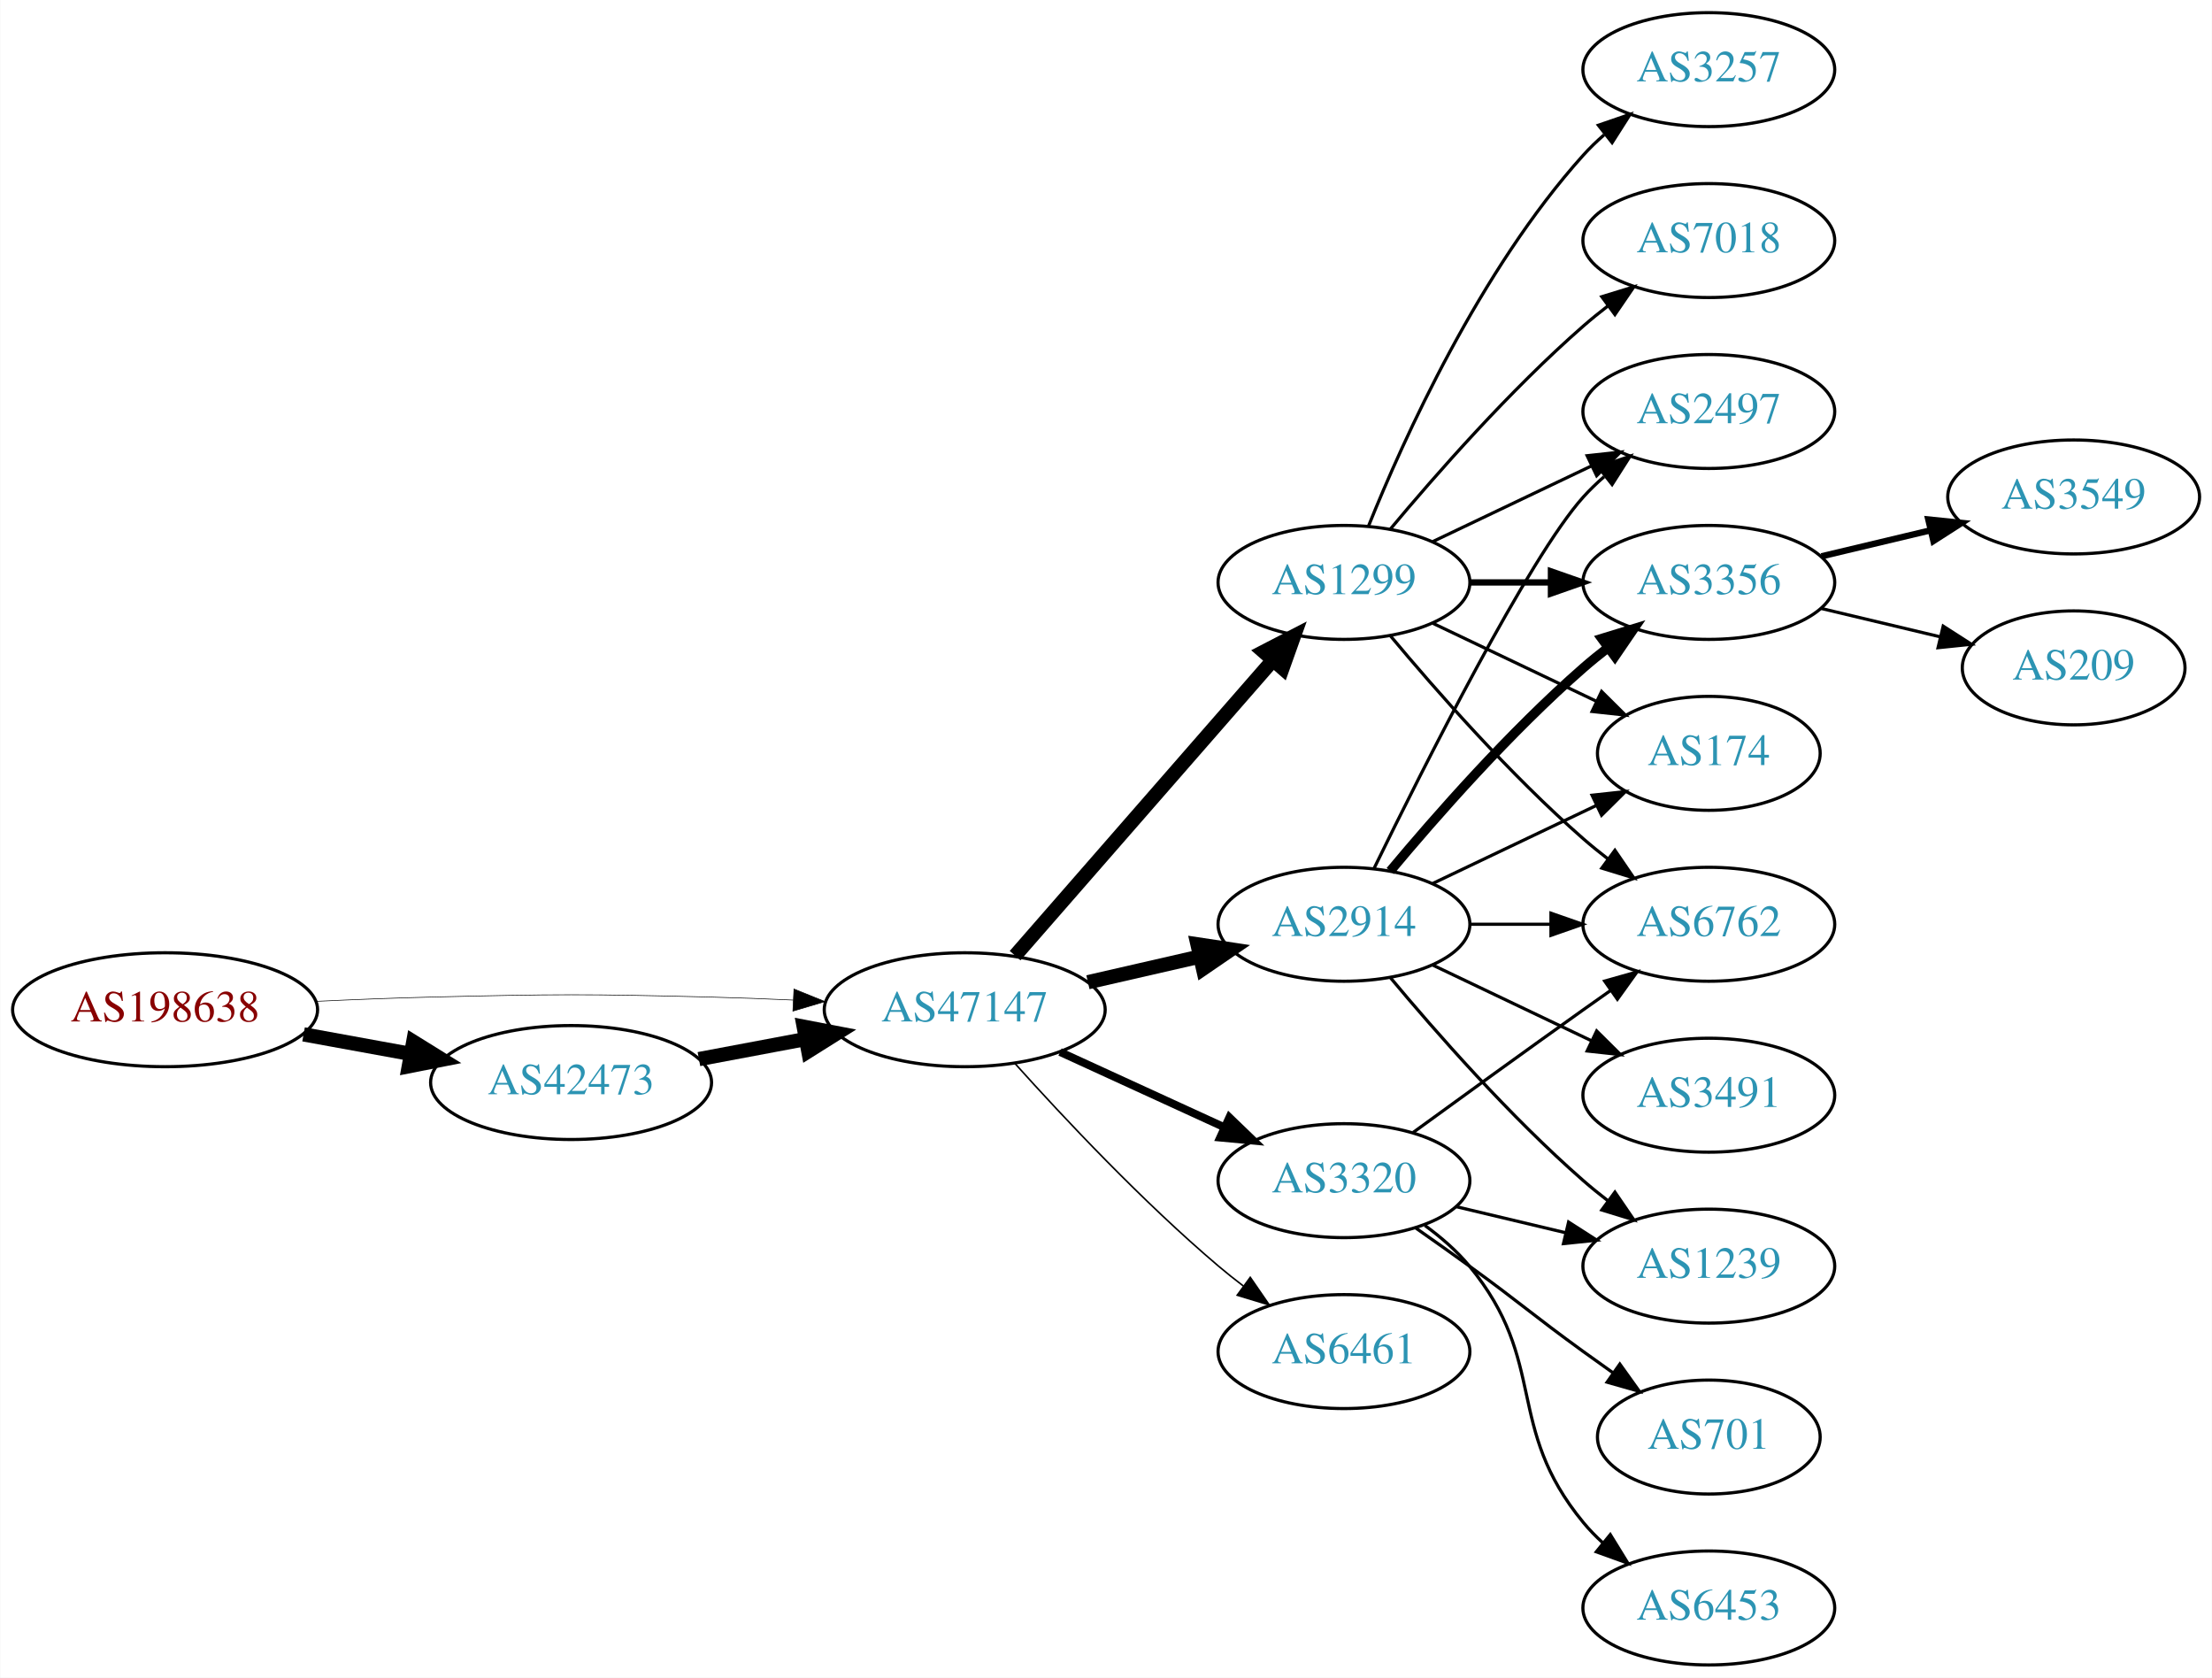
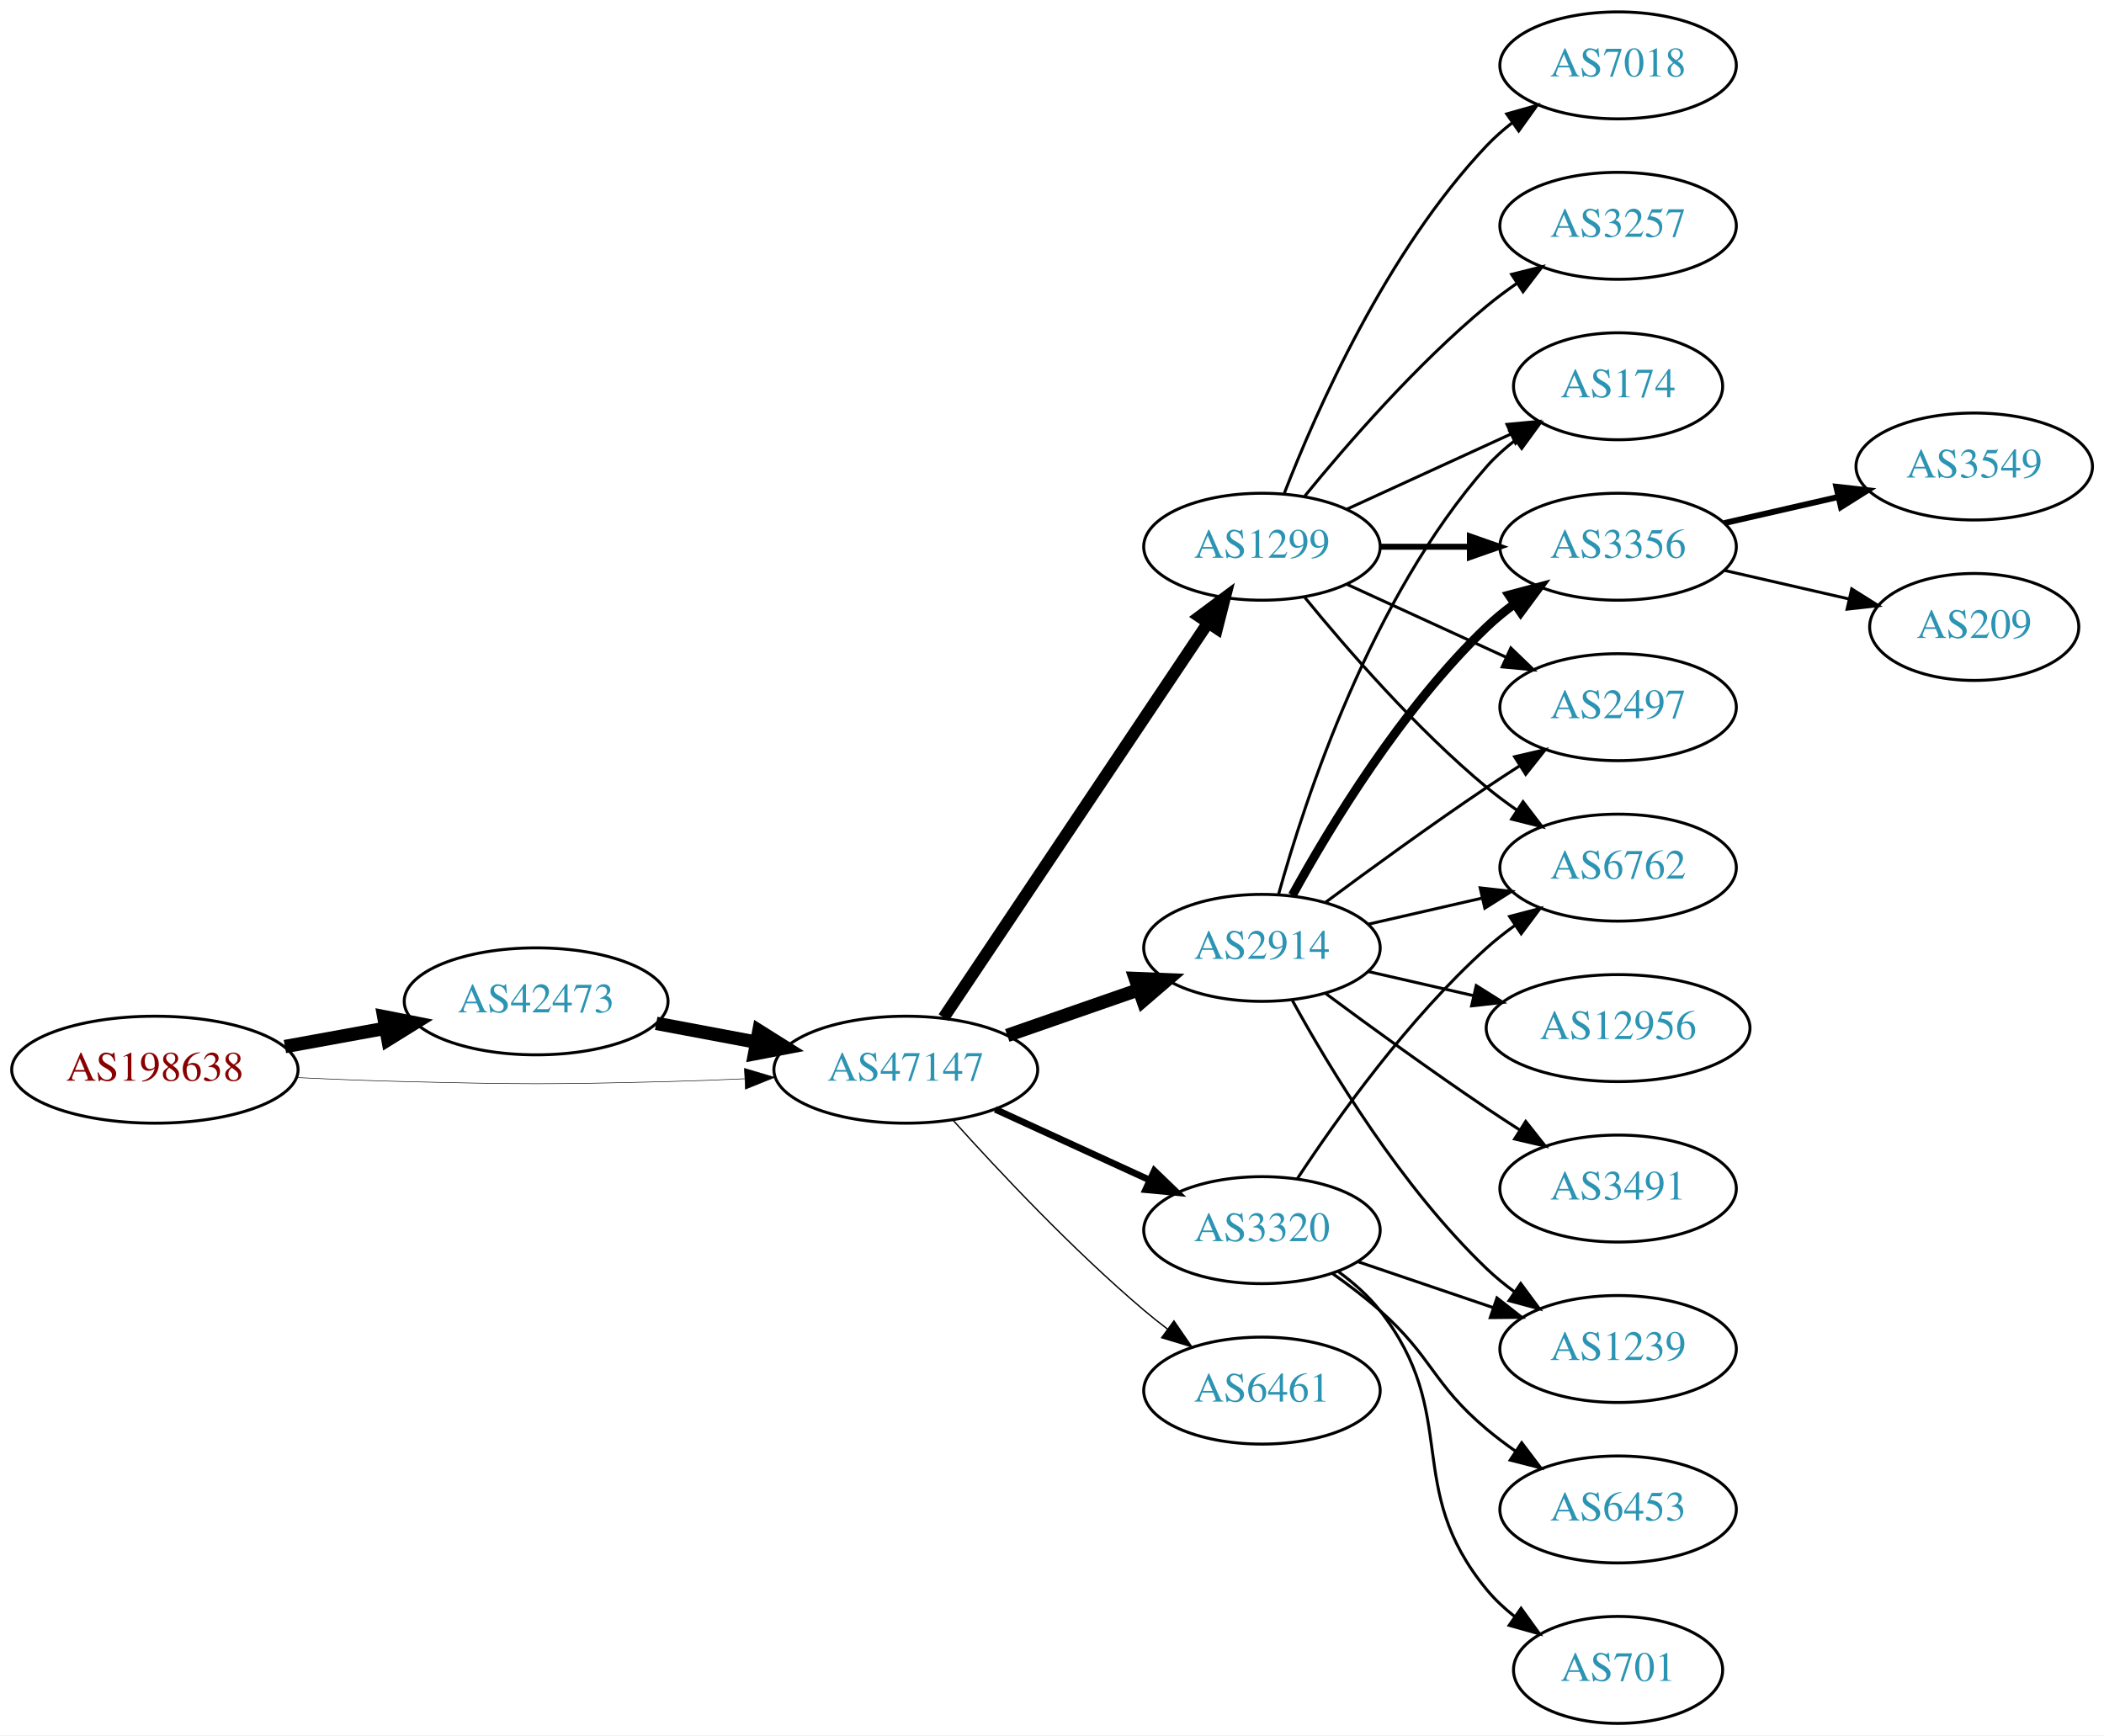
- <svg xmlns="http://www.w3.org/2000/svg" xmlns:xlink="http://www.w3.org/1999/xlink" width="699pt" height="530pt" viewBox="0.00 0.00 698.85 530.00">
-   <g id="graph0" class="graph" transform="scale(1 1) rotate(0) translate(4 526)">
-     <polygon fill="white" stroke="none" points="-4,4 -4,-526 694.855,-526 694.855,4 -4,4" />
+ <svg xmlns="http://www.w3.org/2000/svg" xmlns:xlink="http://www.w3.org/1999/xlink" width="708pt" height="584pt" viewBox="0.00 0.00 707.95 584.00">
+   <g id="graph0" class="graph" transform="scale(1 1) rotate(0) translate(4 580)">
+     <polygon fill="white" stroke="none" points="-4,4 -4,-580 703.954,-580 703.954,4 -4,4" />
    <g id="node1" class="node">
      <g id="a_node1">
        <a xlink:href="/asn/198638" xlink:title="AS198638 ~ Juergen Bachinger [AT]">
-           <ellipse fill="#ffffff" stroke="black" cx="48.096" cy="-207" rx="48.192" ry="18" />
-           <text text-anchor="middle" x="48.096" y="-203.3" font-family="Times,serif" font-size="14.00" fill="#880000">AS198638</text>
+           <ellipse fill="#ffffff" stroke="black" cx="48.096" cy="-220" rx="48.192" ry="18" />
+           <text text-anchor="middle" x="48.096" y="-216.3" font-family="Times,serif" font-size="14.00" fill="#880000">AS198638</text>
        </a>
      </g>
    </g>
    <g id="node2" class="node">
      <g id="a_node2">
        <a xlink:href="/asn/42473" xlink:title="AS42473 ~ ANEXIA Internetdienstleistungs GmbH [AT]">
-           <ellipse fill="#ffffff" stroke="black" cx="176.388" cy="-184" rx="44.393" ry="18" />
-           <text text-anchor="middle" x="176.388" y="-180.3" font-family="Times,serif" font-size="14.00" fill="#2c94b3">AS42473</text>
+           <ellipse fill="#ffffff" stroke="black" cx="176.388" cy="-243" rx="44.393" ry="18" />
+           <text text-anchor="middle" x="176.388" y="-239.3" font-family="Times,serif" font-size="14.00" fill="#2c94b3">AS42473</text>
        </a>
      </g>
    </g>
    <g id="edge1" class="edge">
-       <path fill="none" stroke="black" stroke-width="4.5" d="M91.852,-199.213C102.7,-197.238 114.448,-195.098 125.611,-193.065" />
-       <polygon fill="black" stroke="black" stroke-width="4.5" points="126.523,-196.901 135.656,-191.236 125.112,-189.154 126.523,-196.901" />
+       <path fill="none" stroke="black" stroke-width="4.5" d="M91.852,-227.787C102.7,-229.762 114.448,-231.902 125.611,-233.935" />
+       <polygon fill="black" stroke="black" stroke-width="4.5" points="125.112,-237.846 135.656,-235.764 126.523,-230.099 125.112,-237.846" />
    </g>
    <g id="node3" class="node">
      <g id="a_node3">
        <a xlink:href="/asn/47147" xlink:title="AS47147 ~ ANEXIA Internetdienstleistungs GmbH [AT]">
-           <ellipse fill="#ffffff" stroke="black" cx="300.78" cy="-207" rx="44.393" ry="18" />
-           <text text-anchor="middle" x="300.78" y="-203.3" font-family="Times,serif" font-size="14.00" fill="#2c94b3">AS47147</text>
+           <ellipse fill="#ffffff" stroke="black" cx="300.78" cy="-220" rx="44.393" ry="18" />
+           <text text-anchor="middle" x="300.78" y="-216.3" font-family="Times,serif" font-size="14.00" fill="#2c94b3">AS47147</text>
        </a>
      </g>
    </g>
    <g id="edge2" class="edge">
-       <path fill="none" stroke="black" stroke-width="0.196" d="M96.103,-209.658C107.883,-210.215 120.496,-210.719 132.191,-211 171.466,-211.945 181.311,-211.991 220.584,-211 228.992,-210.788 237.897,-210.449 246.583,-210.056" />
-       <polygon fill="black" stroke="black" stroke-width="0.196" points="246.816,-213.549 256.637,-209.575 246.481,-206.557 246.816,-213.549" />
+       <path fill="none" stroke="black" stroke-width="0.188" d="M96.103,-217.342C107.883,-216.785 120.496,-216.281 132.191,-216 171.466,-215.055 181.311,-215.009 220.584,-216 228.992,-216.212 237.897,-216.551 246.583,-216.944" />
+       <polygon fill="black" stroke="black" stroke-width="0.188" points="246.481,-220.443 256.637,-217.425 246.816,-213.451 246.481,-220.443" />
    </g>
    <g id="edge3" class="edge">
-       <path fill="none" stroke="black" stroke-width="4.5" d="M216.787,-191.404C227.487,-193.415 239.211,-195.618 250.388,-197.718" />
-       <polygon fill="black" stroke="black" stroke-width="4.5" points="249.899,-201.633 260.454,-199.61 251.353,-193.893 249.899,-201.633" />
+       <path fill="none" stroke="black" stroke-width="4.5" d="M216.787,-235.596C227.487,-233.585 239.211,-231.382 250.388,-229.282" />
+       <polygon fill="black" stroke="black" stroke-width="4.5" points="251.353,-233.107 260.454,-227.39 249.899,-225.367 251.353,-233.107" />
    </g>
    <g id="node4" class="node">
      <g id="a_node4">
-         <a xlink:href="/asn/3320" xlink:title="AS3320 ~ DTAG [DE]">
-           <ellipse fill="#ffffff" stroke="black" cx="420.622" cy="-153" rx="39.794" ry="18" />
-           <text text-anchor="middle" x="420.622" y="-149.3" font-family="Times,serif" font-size="14.00" fill="#2c94b3">AS3320</text>
+         <a xlink:href="/asn/1299" xlink:title="AS1299 ~ Telia Carrier [EU]">
+           <ellipse fill="#ffffff" stroke="black" cx="420.622" cy="-396" rx="39.794" ry="18" />
+           <text text-anchor="middle" x="420.622" y="-392.3" font-family="Times,serif" font-size="14.00" fill="#2c94b3">AS1299</text>
        </a>
      </g>
    </g>
    <g id="edge4" class="edge">
-       <path fill="none" stroke="black" stroke-width="2.5" d="M330.909,-193.652C346.521,-186.498 365.918,-177.609 382.59,-169.97" />
-       <polygon fill="black" stroke="black" stroke-width="2.5" points="384.409,-172.986 392.042,-165.638 381.493,-166.622 384.409,-172.986" />
+       <path fill="none" stroke="black" stroke-width="4.05" d="M313.51,-237.519C334.387,-268.699 378.075,-333.948 402.378,-370.245" />
+       <polygon fill="black" stroke="black" stroke-width="4.05" points="399.605,-372.474 408.114,-378.811 405.494,-368.53 399.605,-372.474" />
    </g>
    <g id="node5" class="node">
      <g id="a_node5">
-         <a xlink:href="/asn/6461" xlink:title="AS6461 ~ Zayo Bandwidth [US]">
-           <ellipse fill="#ffffff" stroke="black" cx="420.622" cy="-99" rx="39.794" ry="18" />
-           <text text-anchor="middle" x="420.622" y="-95.3" font-family="Times,serif" font-size="14.00" fill="#2c94b3">AS6461</text>
+         <a xlink:href="/asn/3320" xlink:title="AS3320 ~ DTAG [DE]">
+           <ellipse fill="#ffffff" stroke="black" cx="420.622" cy="-166" rx="39.794" ry="18" />
+           <text text-anchor="middle" x="420.622" y="-162.3" font-family="Times,serif" font-size="14.00" fill="#2c94b3">AS3320</text>
        </a>
      </g>
    </g>
    <g id="edge5" class="edge">
-       <path fill="none" stroke="black" stroke-width="0.5" d="M316.712,-189.956C332.038,-172.903 356.974,-146.35 380.976,-126 383.473,-123.883 386.133,-121.768 388.845,-119.707" />
-       <polygon fill="black" stroke="black" stroke-width="0.5" points="391.011,-122.459 397.021,-113.734 386.882,-116.806 391.011,-122.459" />
+       <path fill="none" stroke="black" stroke-width="2.25" d="M330.909,-206.652C346.521,-199.498 365.918,-190.609 382.59,-182.97" />
+       <polygon fill="black" stroke="black" stroke-width="2.25" points="384.409,-185.986 392.042,-178.638 381.493,-179.622 384.409,-185.986" />
    </g>
    <g id="node6" class="node">
      <g id="a_node6">
        <a xlink:href="/asn/2914" xlink:title="AS2914 ~ NTT America, Inc. [US]">
-           <ellipse fill="#ffffff" stroke="black" cx="420.622" cy="-234" rx="39.794" ry="18" />
-           <text text-anchor="middle" x="420.622" y="-230.3" font-family="Times,serif" font-size="14.00" fill="#2c94b3">AS2914</text>
+           <ellipse fill="#ffffff" stroke="black" cx="420.622" cy="-261" rx="39.794" ry="18" />
+           <text text-anchor="middle" x="420.622" y="-257.3" font-family="Times,serif" font-size="14.00" fill="#2c94b3">AS2914</text>
        </a>
      </g>
    </g>
    <g id="edge6" class="edge">
-       <path fill="none" stroke="black" stroke-width="4.5" d="M339.714,-215.692C350.955,-218.267 363.368,-221.111 374.991,-223.774" />
-       <polygon fill="black" stroke="black" stroke-width="4.5" points="374.326,-227.661 384.953,-226.057 376.085,-219.985 374.326,-227.661" />
+       <path fill="none" stroke="black" stroke-width="4.5" d="M334.919,-231.53C348.636,-236.302 364.676,-241.883 379.085,-246.896" />
+       <polygon fill="black" stroke="black" stroke-width="4.5" points="378.013,-250.692 388.752,-250.26 380.601,-243.255 378.013,-250.692" />
    </g>
    <g id="node7" class="node">
      <g id="a_node7">
-         <a xlink:href="/asn/1299" xlink:title="AS1299 ~ Telia Carrier [EU]">
-           <ellipse fill="#ffffff" stroke="black" cx="420.622" cy="-342" rx="39.794" ry="18" />
-           <text text-anchor="middle" x="420.622" y="-338.3" font-family="Times,serif" font-size="14.00" fill="#2c94b3">AS1299</text>
+         <a xlink:href="/asn/6461" xlink:title="AS6461 ~ Zayo Bandwidth [US]">
+           <ellipse fill="#ffffff" stroke="black" cx="420.622" cy="-112" rx="39.794" ry="18" />
+           <text text-anchor="middle" x="420.622" y="-108.3" font-family="Times,serif" font-size="14.00" fill="#2c94b3">AS6461</text>
        </a>
      </g>
    </g>
    <g id="edge7" class="edge">
-       <path fill="none" stroke="black" stroke-width="4.5" d="M316.705,-224.098C337.247,-247.631 374.366,-290.155 397.963,-317.187" />
-       <polygon fill="black" stroke="black" stroke-width="4.5" points="395.276,-320.097 404.819,-325.041 401.209,-314.918 395.276,-320.097" />
+       <path fill="none" stroke="black" stroke-width="0.45" d="M316.712,-202.956C332.038,-185.903 356.974,-159.35 380.976,-139 383.473,-136.883 386.133,-134.768 388.845,-132.707" />
+       <polygon fill="black" stroke="black" stroke-width="0.45" points="391.011,-135.459 397.021,-126.734 386.882,-129.806 391.011,-135.459" />
+     </g>
+     <g id="node8" class="node">
+       <g id="a_node8">
+         <a xlink:href="/asn/174" xlink:title="AS174 ~ Cogent Communications [US]">
+           <ellipse fill="#ffffff" stroke="black" cx="540.465" cy="-450" rx="35.194" ry="18" />
+           <text text-anchor="middle" x="540.465" y="-446.3" font-family="Times,serif" font-size="14.00" fill="#2c94b3">AS174</text>
+         </a>
+       </g>
+     </g>
+     <g id="edge8" class="edge">
+       <path fill="none" stroke="black" d="M449.251,-408.661C465.667,-416.183 486.649,-425.798 504.246,-433.861" />
+       <polygon fill="black" stroke="black" points="503.074,-437.174 513.623,-438.158 505.99,-430.811 503.074,-437.174" />
    </g>
    <g id="node9" class="node">
      <g id="a_node9">
-         <a xlink:href="/asn/6762" xlink:title="AS6762 ~ TELECOM ITALIA SPARKLE S.p.A. [IT]">
-           <ellipse fill="#ffffff" stroke="black" cx="535.915" cy="-234" rx="39.794" ry="18" />
-           <text text-anchor="middle" x="535.915" y="-230.3" font-family="Times,serif" font-size="14.00" fill="#2c94b3">AS6762</text>
-         </a>
-       </g>
-     </g>
-     <g id="edge24" class="edge">
-       <path fill="none" stroke="black" d="M442.471,-168.222C457.404,-179.091 478.018,-194.025 496.269,-207 499.089,-209.005 502.032,-211.085 504.98,-213.159" />
-       <polygon fill="black" stroke="black" points="503.008,-216.05 513.205,-218.926 507.026,-210.319 503.008,-216.05" />
+         <a xlink:href="/asn/3356" xlink:title="AS3356 ~ Level 3 Parent, LLC [US]">
+           <ellipse fill="#ffffff" stroke="black" cx="540.465" cy="-396" rx="39.794" ry="18" />
+           <text text-anchor="middle" x="540.465" y="-392.3" font-family="Times,serif" font-size="14.00" fill="#2c94b3">AS3356</text>
+         </a>
+       </g>
+     </g>
+     <g id="edge9" class="edge">
+       <path fill="none" stroke="black" stroke-width="2" d="M460.535,-396C470.088,-396 480.438,-396 490.401,-396" />
+       <polygon fill="black" stroke="black" stroke-width="2" points="490.593,-399.5 500.593,-396 490.593,-392.5 490.593,-399.5" />
    </g>
    <g id="node10" class="node">
      <g id="a_node10">
+         <a xlink:href="/asn/3257" xlink:title="AS3257 ~ GTT [DE]">
+           <ellipse fill="#ffffff" stroke="black" cx="540.465" cy="-504" rx="39.794" ry="18" />
+           <text text-anchor="middle" x="540.465" y="-500.3" font-family="Times,serif" font-size="14.00" fill="#2c94b3">AS3257</text>
+         </a>
+       </g>
+     </g>
+     <g id="edge10" class="edge">
+       <path fill="none" stroke="black" d="M435.041,-413.065C449.156,-430.375 472.571,-457.345 496.269,-477 499.485,-479.668 502.986,-482.27 506.556,-484.741" />
+       <polygon fill="black" stroke="black" points="504.634,-487.666 514.912,-490.236 508.48,-481.817 504.634,-487.666" />
+     </g>
+     <g id="node11" class="node">
+       <g id="a_node11">
+         <a xlink:href="/asn/2497" xlink:title="AS2497 ~ Internet Initiative Japan Inc. [JP]">
+           <ellipse fill="#ffffff" stroke="black" cx="540.465" cy="-342" rx="39.794" ry="18" />
+           <text text-anchor="middle" x="540.465" y="-338.3" font-family="Times,serif" font-size="14.00" fill="#2c94b3">AS2497</text>
+         </a>
+       </g>
+     </g>
+     <g id="edge11" class="edge">
+       <path fill="none" stroke="black" d="M449.251,-383.339C465.208,-376.027 485.479,-366.739 502.761,-358.819" />
+       <polygon fill="black" stroke="black" points="504.376,-361.929 512.009,-354.581 501.46,-355.565 504.376,-361.929" />
+     </g>
+     <g id="node12" class="node">
+       <g id="a_node12">
+         <a xlink:href="/asn/6762" xlink:title="AS6762 ~ TELECOM ITALIA SPARKLE S.p.A. [IT]">
+           <ellipse fill="#ffffff" stroke="black" cx="540.465" cy="-288" rx="39.794" ry="18" />
+           <text text-anchor="middle" x="540.465" y="-284.3" font-family="Times,serif" font-size="14.00" fill="#2c94b3">AS6762</text>
+         </a>
+       </g>
+     </g>
+     <g id="edge12" class="edge">
+       <path fill="none" stroke="black" d="M435.041,-378.935C449.156,-361.625 472.571,-334.655 496.269,-315 499.485,-312.332 502.986,-309.73 506.556,-307.259" />
+       <polygon fill="black" stroke="black" points="508.48,-310.183 514.912,-301.764 504.634,-304.334 508.48,-310.183" />
+     </g>
+     <g id="node13" class="node">
+       <g id="a_node13">
+         <a xlink:href="/asn/7018" xlink:title="AS7018 ~ AT&amp;T Services, Inc. [US]">
+           <ellipse fill="#ffffff" stroke="black" cx="540.465" cy="-558" rx="39.794" ry="18" />
+           <text text-anchor="middle" x="540.465" y="-554.3" font-family="Times,serif" font-size="14.00" fill="#2c94b3">AS7018</text>
+         </a>
+       </g>
+     </g>
+     <g id="edge13" class="edge">
+       <path fill="none" stroke="black" d="M428.145,-413.994C438.896,-441.728 462.553,-495.429 496.269,-531 498.854,-533.728 501.772,-536.294 504.84,-538.677" />
+       <polygon fill="black" stroke="black" points="502.994,-541.658 513.189,-544.543 507.019,-535.93 502.994,-541.658" />
+     </g>
+     <g id="edge24" class="edge">
+       <path fill="none" stroke="black" d="M432.488,-183.252C445.811,-203.5 469.894,-237.315 496.269,-261 499.219,-263.65 502.462,-266.2 505.803,-268.604" />
+       <polygon fill="black" stroke="black" points="503.952,-271.576 514.203,-274.251 507.857,-265.767 503.952,-271.576" />
+     </g>
+     <g id="node14" class="node">
+       <g id="a_node14">
        <a xlink:href="/asn/1239" xlink:title="AS1239 ~ Sprint [US]">
-           <ellipse fill="#ffffff" stroke="black" cx="535.915" cy="-126" rx="39.794" ry="18" />
-           <text text-anchor="middle" x="535.915" y="-122.3" font-family="Times,serif" font-size="14.00" fill="#2c94b3">AS1239</text>
-         </a>
-       </g>
-     </g>
-     <g id="edge23" class="edge">
-       <path fill="none" stroke="black" d="M456.229,-144.752C467.101,-142.162 479.255,-139.265 490.698,-136.538" />
-       <polygon fill="black" stroke="black" points="491.604,-139.92 500.52,-134.197 489.981,-133.111 491.604,-139.92" />
+           <ellipse fill="#ffffff" stroke="black" cx="540.465" cy="-126" rx="39.794" ry="18" />
+           <text text-anchor="middle" x="540.465" y="-122.3" font-family="Times,serif" font-size="14.00" fill="#2c94b3">AS1239</text>
+         </a>
+       </g>
+     </g>
+     <g id="edge22" class="edge">
+       <path fill="none" stroke="black" d="M452.893,-155.386C466.876,-150.639 483.547,-144.981 498.509,-139.902" />
+       <polygon fill="black" stroke="black" points="499.704,-143.192 508.048,-136.664 497.454,-136.564 499.704,-143.192" />
+     </g>
+     <g id="node17" class="node">
+       <g id="a_node17">
+         <a xlink:href="/asn/701" xlink:title="AS701 ~ UUNET [US]">
+           <ellipse fill="#ffffff" stroke="black" cx="540.465" cy="-18" rx="35.194" ry="18" />
+           <text text-anchor="middle" x="540.465" y="-14.3" font-family="Times,serif" font-size="14.00" fill="#2c94b3">AS701</text>
+         </a>
+       </g>
+     </g>
+     <g id="edge21" class="edge">
+       <path fill="none" stroke="black" d="M446.392,-151.995C451.476,-148.272 456.438,-143.901 460.269,-139 487.816,-103.751 467.828,-79.533 496.269,-45 498.989,-41.698 502.223,-38.679 505.68,-35.955" />
+       <polygon fill="black" stroke="black" points="507.817,-38.732 514.015,-30.139 503.811,-32.992 507.817,-38.732" />
    </g>
    <g id="node18" class="node">
      <g id="a_node18">
-         <a xlink:href="/asn/701" xlink:title="AS701 ~ UUNET [US]">
-           <ellipse fill="#ffffff" stroke="black" cx="535.915" cy="-72" rx="35.194" ry="18" />
-           <text text-anchor="middle" x="535.915" y="-68.3" font-family="Times,serif" font-size="14.00" fill="#2c94b3">AS701</text>
-         </a>
-       </g>
-     </g>
-     <g id="edge22" class="edge">
-       <path fill="none" stroke="black" d="M443.379,-137.991C448.914,-134.121 454.833,-129.936 460.269,-126 476.469,-114.271 480.069,-110.729 496.269,-99 499.298,-96.807 502.476,-94.537 505.655,-92.287" />
-       <polygon fill="black" stroke="black" points="507.797,-95.059 513.965,-86.445 503.771,-89.333 507.797,-95.059" />
+         <a xlink:href="/asn/6453" xlink:title="AS6453 ~ TATA COMMUNICATIONS (AMERICA) INC [US]">
+           <ellipse fill="#ffffff" stroke="black" cx="540.465" cy="-72" rx="39.794" ry="18" />
+           <text text-anchor="middle" x="540.465" y="-68.3" font-family="Times,serif" font-size="14.00" fill="#2c94b3">AS6453</text>
+         </a>
+       </g>
+     </g>
+     <g id="edge23" class="edge">
+       <path fill="none" stroke="black" d="M444.349,-151.411C449.749,-147.6 455.363,-143.337 460.269,-139 478.188,-123.159 477.95,-114.377 496.269,-99 499.306,-96.45 502.605,-93.965 505.981,-91.601" />
+       <polygon fill="black" stroke="black" points="508.023,-94.446 514.423,-86.002 504.155,-88.612 508.023,-94.446" />
+     </g>
+     <g id="edge16" class="edge">
+       <path fill="none" stroke="black" d="M426.195,-278.946C435.101,-310.995 457.385,-378.842 496.269,-423 499.096,-426.211 502.397,-429.172 505.892,-431.864" />
+       <polygon fill="black" stroke="black" points="504.049,-434.845 514.267,-437.645 508.026,-429.084 504.049,-434.845" />
+     </g>
+     <g id="edge18" class="edge">
+       <path fill="none" stroke="black" stroke-width="3" d="M430.864,-278.713C443.409,-301.561 467.586,-341.611 496.269,-369 499.137,-371.739 502.326,-374.347 505.635,-376.785" />
+       <polygon fill="black" stroke="black" stroke-width="3" points="503.758,-379.742 513.994,-382.477 507.698,-373.956 503.758,-379.742" />
+     </g>
+     <g id="edge14" class="edge">
+       <path fill="none" stroke="black" d="M441.953,-276.277C456.815,-287.304 477.559,-302.407 496.269,-315 499.818,-317.389 503.568,-319.839 507.317,-322.242" />
+       <polygon fill="black" stroke="black" points="505.643,-325.325 515.965,-327.712 509.385,-319.409 505.643,-325.325" />
+     </g>
+     <g id="edge17" class="edge">
+       <path fill="none" stroke="black" d="M456.342,-268.955C468.341,-271.704 481.962,-274.825 494.655,-277.733" />
+       <polygon fill="black" stroke="black" points="494.057,-281.187 504.586,-280.009 495.621,-274.364 494.057,-281.187" />
+     </g>
+     <g id="edge15" class="edge">
+       <path fill="none" stroke="black" d="M430.864,-243.287C443.409,-220.439 467.586,-180.389 496.269,-153 499.137,-150.261 502.326,-147.653 505.635,-145.215" />
+       <polygon fill="black" stroke="black" points="507.698,-148.044 513.994,-139.523 503.758,-142.258 507.698,-148.044" />
+     </g>
+     <g id="node15" class="node">
+       <g id="a_node15">
+         <a xlink:href="/asn/12956" xlink:title="AS12956 ~ TELXIUS [ES]">
+           <ellipse fill="#ffffff" stroke="black" cx="540.465" cy="-234" rx="44.393" ry="18" />
+           <text text-anchor="middle" x="540.465" y="-230.3" font-family="Times,serif" font-size="14.00" fill="#2c94b3">AS12956</text>
+         </a>
+       </g>
+     </g>
+     <g id="edge19" class="edge">
+       <path fill="none" stroke="black" d="M456.342,-253.045C467.48,-250.493 480.015,-247.621 491.908,-244.896" />
+       <polygon fill="black" stroke="black" points="492.737,-248.297 501.703,-242.652 491.173,-241.474 492.737,-248.297" />
+     </g>
+     <g id="node16" class="node">
+       <g id="a_node16">
+         <a xlink:href="/asn/3491" xlink:title="AS3491 ~ PCCW Global, Inc. [US]">
+           <ellipse fill="#ffffff" stroke="black" cx="540.465" cy="-180" rx="39.794" ry="18" />
+           <text text-anchor="middle" x="540.465" y="-176.3" font-family="Times,serif" font-size="14.00" fill="#2c94b3">AS3491</text>
+         </a>
+       </g>
+     </g>
+     <g id="edge20" class="edge">
+       <path fill="none" stroke="black" d="M441.953,-245.723C456.815,-234.696 477.559,-219.593 496.269,-207 499.818,-204.611 503.568,-202.161 507.317,-199.758" />
+       <polygon fill="black" stroke="black" points="509.385,-202.591 515.965,-194.288 505.643,-196.675 509.385,-202.591" />
    </g>
    <g id="node19" class="node">
      <g id="a_node19">
-         <a xlink:href="/asn/6453" xlink:title="AS6453 ~ TATA COMMUNICATIONS (AMERICA) INC [US]">
-           <ellipse fill="#ffffff" stroke="black" cx="535.915" cy="-18" rx="39.794" ry="18" />
-           <text text-anchor="middle" x="535.915" y="-14.3" font-family="Times,serif" font-size="14.00" fill="#2c94b3">AS6453</text>
+         <a xlink:href="/asn/3549" xlink:title="AS3549 ~ Level 3 Parent, LLC [US]">
+           <ellipse fill="#ffffff" stroke="black" cx="660.307" cy="-423" rx="39.794" ry="18" />
+           <text text-anchor="middle" x="660.307" y="-419.3" font-family="Times,serif" font-size="14.00" fill="#2c94b3">AS3549</text>
        </a>
      </g>
    </g>
    <g id="edge25" class="edge">
-       <path fill="none" stroke="black" d="M446.203,-138.844C451.297,-135.128 456.311,-130.799 460.269,-126 485.333,-95.606 471.204,-75.394 496.269,-45 498.124,-42.751 500.211,-40.604 502.43,-38.576" />
-       <polygon fill="black" stroke="black" points="504.778,-41.178 510.334,-32.156 500.365,-35.744 504.778,-41.178" />
-     </g>
-     <g id="node8" class="node">
-       <g id="a_node8">
-         <a xlink:href="/asn/2497" xlink:title="AS2497 ~ Internet Initiative Japan Inc. [JP]">
-           <ellipse fill="#ffffff" stroke="black" cx="535.915" cy="-396" rx="39.794" ry="18" />
-           <text text-anchor="middle" x="535.915" y="-392.3" font-family="Times,serif" font-size="14.00" fill="#2c94b3">AS2497</text>
-         </a>
-       </g>
-     </g>
-     <g id="edge8" class="edge">
-       <path fill="none" stroke="black" d="M430.06,-251.511C445.678,-283.509 479.065,-349.893 496.269,-369 498.271,-371.224 500.49,-373.363 502.822,-375.397" />
-       <polygon fill="black" stroke="black" points="501.021,-378.433 511.041,-381.873 505.353,-372.935 501.021,-378.433" />
-     </g>
-     <g id="edge9" class="edge">
-       <path fill="none" stroke="black" d="M460.294,-234C468.497,-234 477.261,-234 485.794,-234" />
-       <polygon fill="black" stroke="black" points="486.033,-237.5 496.033,-234 486.033,-230.5 486.033,-237.5" />
-     </g>
-     <g id="edge10" class="edge">
-       <path fill="none" stroke="black" d="M435.252,-217.183C449.535,-200.071 473.081,-173.255 496.269,-153 498.734,-150.846 501.373,-148.706 504.07,-146.628" />
-       <polygon fill="black" stroke="black" points="506.244,-149.375 512.225,-140.63 502.095,-143.736 506.244,-149.375" />
-     </g>
-     <g id="node11" class="node">
-       <g id="a_node11">
-         <a xlink:href="/asn/3356" xlink:title="AS3356 ~ Level 3 Parent, LLC [US]">
-           <ellipse fill="#ffffff" stroke="black" cx="535.915" cy="-342" rx="39.794" ry="18" />
-           <text text-anchor="middle" x="535.915" y="-338.3" font-family="Times,serif" font-size="14.00" fill="#2c94b3">AS3356</text>
-         </a>
-       </g>
-     </g>
-     <g id="edge11" class="edge">
-       <path fill="none" stroke="black" stroke-width="3" d="M435.252,-250.817C449.535,-267.929 473.081,-294.745 496.269,-315 498.734,-317.154 501.373,-319.294 504.07,-321.372" />
-       <polygon fill="black" stroke="black" stroke-width="3" points="502.095,-324.264 512.225,-327.37 506.244,-318.625 502.095,-324.264" />
-     </g>
-     <g id="node12" class="node">
-       <g id="a_node12">
-         <a xlink:href="/asn/3491" xlink:title="AS3491 ~ PCCW Global, Inc. [US]">
-           <ellipse fill="#ffffff" stroke="black" cx="535.915" cy="-180" rx="39.794" ry="18" />
-           <text text-anchor="middle" x="535.915" y="-176.3" font-family="Times,serif" font-size="14.00" fill="#2c94b3">AS3491</text>
-         </a>
-       </g>
-     </g>
-     <g id="edge12" class="edge">
-       <path fill="none" stroke="black" d="M448.759,-221.066C463.753,-213.919 482.574,-204.948 498.797,-197.215" />
-       <polygon fill="black" stroke="black" points="500.479,-200.291 508,-192.829 497.467,-193.972 500.479,-200.291" />
-     </g>
-     <g id="node13" class="node">
-       <g id="a_node13">
-         <a xlink:href="/asn/174" xlink:title="AS174 ~ Cogent Communications [US]">
-           <ellipse fill="#ffffff" stroke="black" cx="535.915" cy="-288" rx="35.194" ry="18" />
-           <text text-anchor="middle" x="535.915" y="-284.3" font-family="Times,serif" font-size="14.00" fill="#2c94b3">AS174</text>
-         </a>
-       </g>
-     </g>
-     <g id="edge13" class="edge">
-       <path fill="none" stroke="black" d="M448.759,-246.934C464.19,-254.29 483.676,-263.577 500.211,-271.459" />
-       <polygon fill="black" stroke="black" points="499.02,-274.768 509.553,-275.911 502.032,-268.449 499.02,-274.768" />
-     </g>
-     <g id="edge19" class="edge">
-       <path fill="none" stroke="black" d="M448.759,-354.934C463.753,-362.081 482.574,-371.052 498.797,-378.785" />
-       <polygon fill="black" stroke="black" points="497.467,-382.028 508,-383.171 500.479,-375.709 497.467,-382.028" />
-     </g>
-     <g id="edge17" class="edge">
-       <path fill="none" stroke="black" d="M435.252,-325.183C449.535,-308.071 473.081,-281.255 496.269,-261 498.734,-258.846 501.373,-256.706 504.07,-254.628" />
-       <polygon fill="black" stroke="black" points="506.244,-257.375 512.225,-248.63 502.095,-251.736 506.244,-257.375" />
-     </g>
-     <g id="edge15" class="edge">
-       <path fill="none" stroke="black" stroke-width="2" d="M460.294,-342C468.497,-342 477.261,-342 485.794,-342" />
-       <polygon fill="black" stroke="black" stroke-width="2" points="486.033,-345.5 496.033,-342 486.033,-338.5 486.033,-345.5" />
-     </g>
-     <g id="edge14" class="edge">
-       <path fill="none" stroke="black" d="M448.759,-329.066C464.19,-321.71 483.676,-312.423 500.211,-304.541" />
-       <polygon fill="black" stroke="black" points="502.032,-307.551 509.553,-300.089 499.02,-301.232 502.032,-307.551" />
-     </g>
-     <g id="node14" class="node">
-       <g id="a_node14">
-         <a xlink:href="/asn/3257" xlink:title="AS3257 ~ GTT [DE]">
-           <ellipse fill="#ffffff" stroke="black" cx="535.915" cy="-504" rx="39.794" ry="18" />
-           <text text-anchor="middle" x="535.915" y="-500.3" font-family="Times,serif" font-size="14.00" fill="#2c94b3">AS3257</text>
-         </a>
-       </g>
-     </g>
-     <g id="edge16" class="edge">
-       <path fill="none" stroke="black" d="M428.37,-359.787C439.421,-387.243 463.474,-440.578 496.269,-477 498.271,-479.224 500.49,-481.363 502.822,-483.397" />
-       <polygon fill="black" stroke="black" points="501.021,-486.433 511.041,-489.873 505.353,-480.935 501.021,-486.433" />
-     </g>
-     <g id="node15" class="node">
-       <g id="a_node15">
-         <a xlink:href="/asn/7018" xlink:title="AS7018 ~ AT&amp;T Services, Inc. [US]">
-           <ellipse fill="#ffffff" stroke="black" cx="535.915" cy="-450" rx="39.794" ry="18" />
-           <text text-anchor="middle" x="535.915" y="-446.3" font-family="Times,serif" font-size="14.00" fill="#2c94b3">AS7018</text>
-         </a>
-       </g>
-     </g>
-     <g id="edge18" class="edge">
-       <path fill="none" stroke="black" d="M435.252,-358.817C449.535,-375.929 473.081,-402.745 496.269,-423 498.734,-425.154 501.373,-427.294 504.07,-429.372" />
-       <polygon fill="black" stroke="black" points="502.095,-432.264 512.225,-435.37 506.244,-426.625 502.095,-432.264" />
-     </g>
-     <g id="node16" class="node">
-       <g id="a_node16">
-         <a xlink:href="/asn/3549" xlink:title="AS3549 ~ Level 3 Parent, LLC [US]">
-           <ellipse fill="#ffffff" stroke="black" cx="651.208" cy="-369" rx="39.794" ry="18" />
-           <text text-anchor="middle" x="651.208" y="-365.3" font-family="Times,serif" font-size="14.00" fill="#2c94b3">AS3549</text>
-         </a>
-       </g>
-     </g>
-     <g id="edge20" class="edge">
-       <path fill="none" stroke="black" stroke-width="2" d="M571.522,-350.248C582.394,-352.838 594.548,-355.735 605.991,-358.462" />
-       <polygon fill="black" stroke="black" stroke-width="2" points="605.274,-361.889 615.813,-360.803 606.897,-355.08 605.274,-361.889" />
-     </g>
-     <g id="node17" class="node">
-       <g id="a_node17">
+       <path fill="none" stroke="black" stroke-width="2" d="M576.184,-403.955C588.184,-406.704 601.805,-409.825 614.498,-412.733" />
+       <polygon fill="black" stroke="black" stroke-width="2" points="613.9,-416.187 624.429,-415.009 615.463,-409.364 613.9,-416.187" />
+     </g>
+     <g id="node20" class="node">
+       <g id="a_node20">
        <a xlink:href="/asn/209" xlink:title="AS209 ~ CenturyLink Communications, LLC [US]">
-           <ellipse fill="#ffffff" stroke="black" cx="651.208" cy="-315" rx="35.194" ry="18" />
-           <text text-anchor="middle" x="651.208" y="-311.3" font-family="Times,serif" font-size="14.00" fill="#2c94b3">AS209</text>
-         </a>
-       </g>
-     </g>
-     <g id="edge21" class="edge">
-       <path fill="none" stroke="black" d="M571.522,-333.752C583.317,-330.942 596.622,-327.771 608.889,-324.847" />
-       <polygon fill="black" stroke="black" points="609.978,-328.186 618.894,-322.463 608.355,-321.376 609.978,-328.186" />
+           <ellipse fill="#ffffff" stroke="black" cx="660.307" cy="-369" rx="35.194" ry="18" />
+           <text text-anchor="middle" x="660.307" y="-365.3" font-family="Times,serif" font-size="14.00" fill="#2c94b3">AS209</text>
+         </a>
+       </g>
+     </g>
+     <g id="edge26" class="edge">
+       <path fill="none" stroke="black" d="M576.184,-388.045C589.277,-385.045 604.299,-381.604 617.94,-378.478" />
+       <polygon fill="black" stroke="black" points="619.081,-381.807 628.047,-376.162 617.518,-374.984 619.081,-381.807" />
    </g>
  </g>
</svg>
